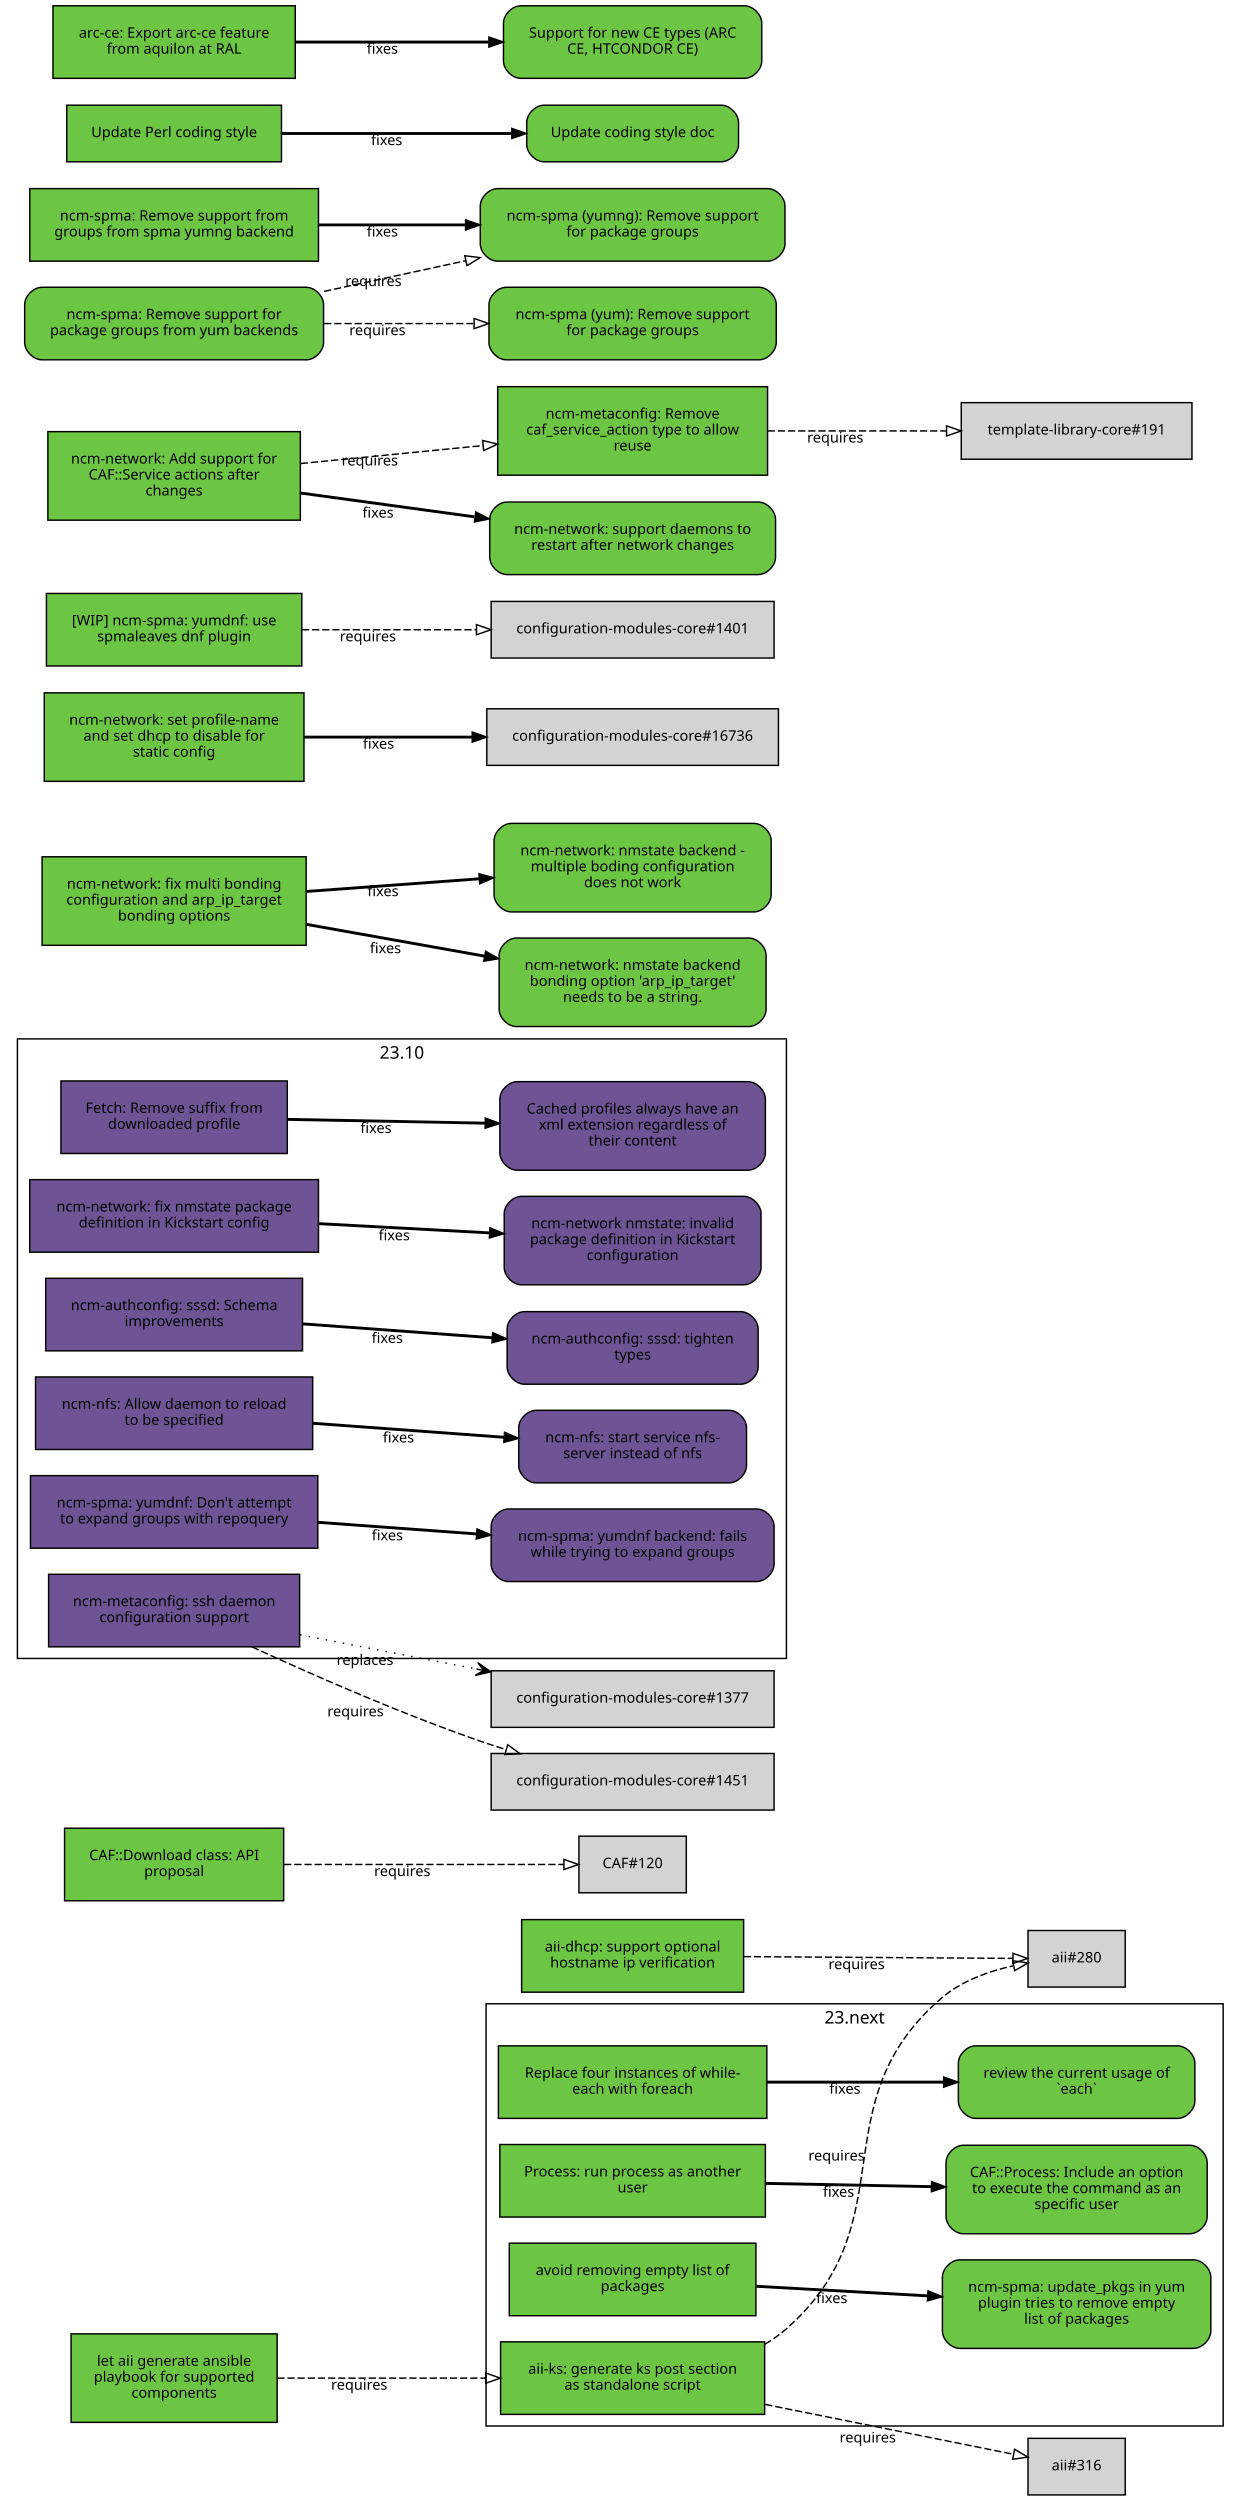
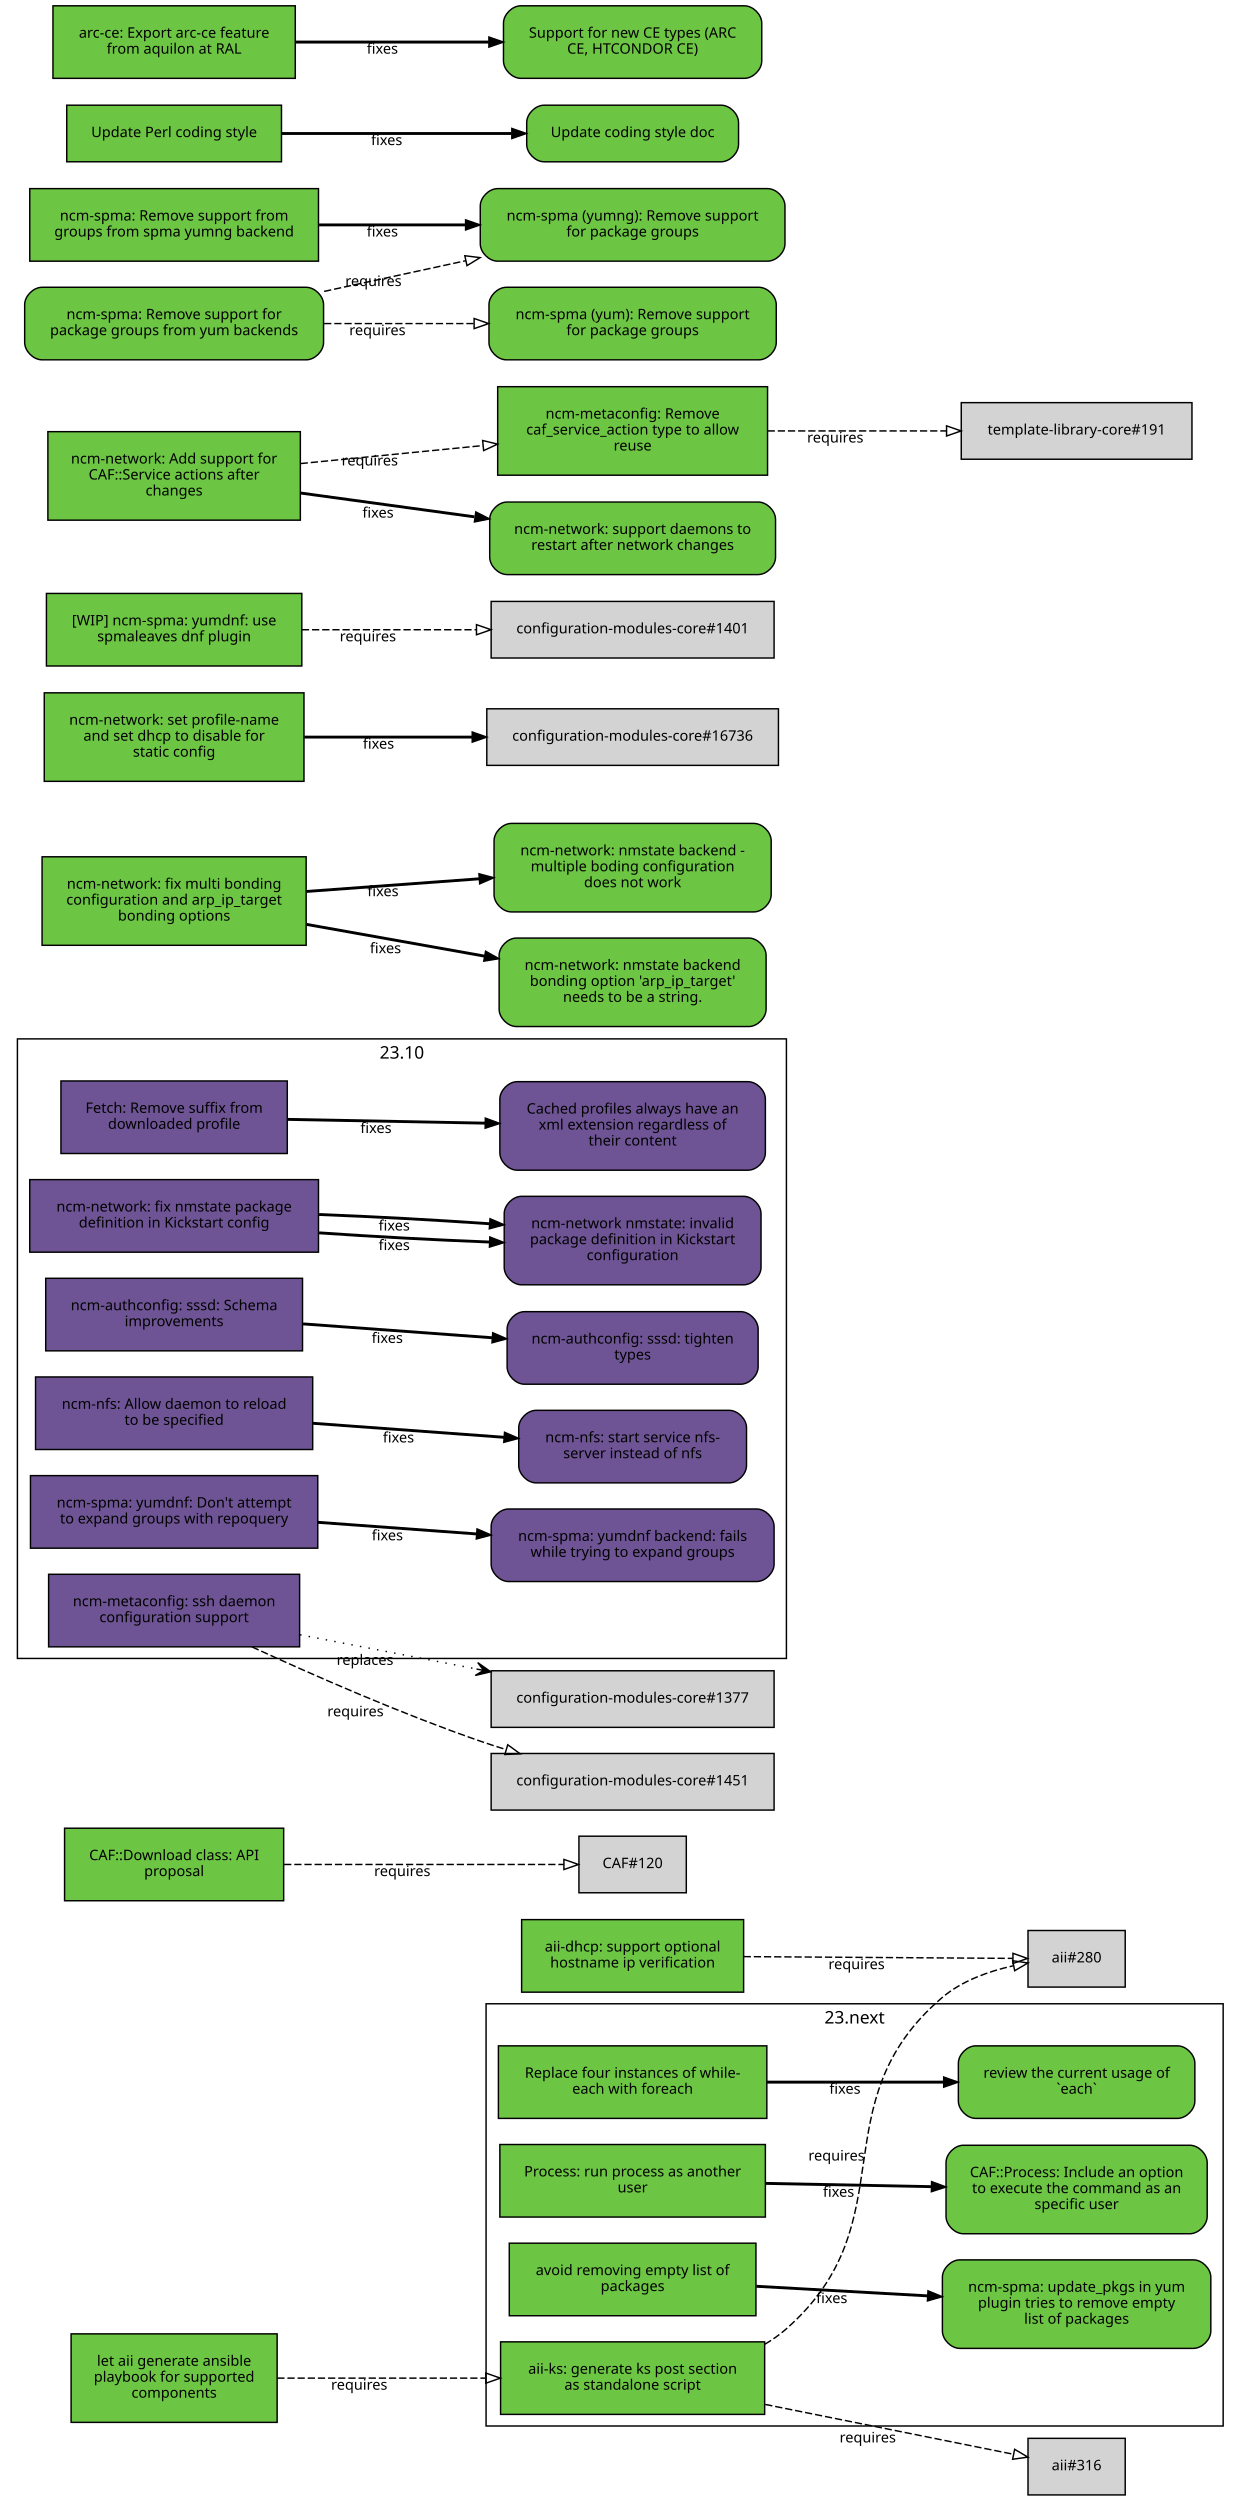
<svg xmlns="http://www.w3.org/2000/svg" xmlns:xlink="http://www.w3.org/1999/xlink" width="855pt" height="1723pt" viewBox="0.00 0.00 855.00 1723.00">
  <g id="graph0" class="graph" transform="scale(1 1) rotate(0) translate(4 1719)">
    <polygon fill="white" stroke="white" points="-4,5 -4,-1719 852,-1719 852,5 -4,5" />
    <g id="clust2" class="cluster">
      <polygon fill="none" stroke="black" points="8,-576 8,-1003 538,-1003 538,-576 8,-576" />
      <text text-anchor="middle" x="273" y="-989.4" font-family="Sans" font-size="12.00">23.10</text>
    </g>
    <g id="clust1" class="cluster">
      <polygon fill="none" stroke="black" points="331,-47 331,-338 839,-338 839,-47 331,-47" />
      <text text-anchor="middle" x="585" y="-324.4" font-family="Sans" font-size="12.00">23.next</text>
    </g>
    <g id="node1" class="node">
      <g id="a_node1">
        <a xlink:href="https://github.com/quattor/aii/pull/328" xlink:title="aii#328 (pull-request)" target="_parent">
          <polygon fill="#6cc644" stroke="black" points="523,-105 341,-105 341,-55 523,-55 523,-105" />
          <text text-anchor="middle" x="432" y="-83" font-family="Sans" font-size="10.00">aii-ks: generate ks post section</text>
          <text text-anchor="middle" x="432" y="-72" font-family="Sans" font-size="10.00">as standalone script</text>
        </a>
      </g>
    </g>
    <g id="node2" class="node">
      <polygon fill="lightgrey" stroke="black" points="771.5,-388.5 704.5,-388.5 704.5,-349.5 771.5,-349.5 771.5,-388.5" />
      <text text-anchor="middle" x="738" y="-366.5" font-family="Sans" font-size="10.00">aii#280</text>
    </g>
    <g id="edge1" class="edge">
      <path fill="none" stroke="black" stroke-dasharray="5,2" d="M523.177,-103.373C528.47,-106.484 533.473,-110.008 538,-114 621.964,-188.027 560.019,-269.143 645,-342 658.709,-353.754 677.321,-360.394 694.218,-364.145" />
      <polygon fill="none" stroke="black" points="693.975,-367.663 704.458,-366.126 695.305,-360.79 693.975,-367.663" />
      <text text-anchor="middle" x="572.527" y="-229.944" font-family="Sans" font-size="10.00">requires</text>
    </g>
    <g id="node3" class="node">
      <polygon fill="lightgrey" stroke="black" points="771.5,-38.5 704.5,-38.5 704.5,0.5 771.5,0.5 771.5,-38.5" />
      <text text-anchor="middle" x="738" y="-16.5" font-family="Sans" font-size="10.00">aii#316</text>
    </g>
    <g id="edge2" class="edge">
      <path fill="none" stroke="black" stroke-dasharray="5,2" d="M523.387,-61.863C580.055,-50.492 650.477,-36.362 694.595,-27.509" />
      <polygon fill="none" stroke="black" points="695.291,-30.939 704.407,-25.54 693.914,-24.076 695.291,-30.939" />
      <text text-anchor="middle" x="594.051" y="-35.671" font-family="Sans" font-size="10.00">requires</text>
    </g>
    <g id="node4" class="node">
      <g id="a_node4">
        <a xlink:href="https://github.com/quattor/aii/pull/331" xlink:title="aii#331 (pull-request)" target="_parent">
          <polygon fill="#6cc644" stroke="black" points="187,-110.5 45,-110.5 45,-49.5 187,-49.5 187,-110.5" />
          <text text-anchor="middle" x="116" y="-88.5" font-family="Sans" font-size="10.00">let aii generate ansible</text>
          <text text-anchor="middle" x="116" y="-77.5" font-family="Sans" font-size="10.00">playbook for supported</text>
          <text text-anchor="middle" x="116" y="-66.5" font-family="Sans" font-size="10.00">components</text>
        </a>
      </g>
    </g>
    <g id="edge3" class="edge">
      <path fill="none" stroke="black" stroke-dasharray="5,2" d="M187.077,-80C229.343,-80 283.883,-80 330.668,-80" />
      <polygon fill="none" stroke="black" points="330.834,-83.5 340.834,-80 330.834,-76.5 330.834,-83.5" />
      <text text-anchor="middle" x="243.574" y="-72" font-family="Sans" font-size="10.00">requires</text>
    </g>
    <g id="node5" class="node">
      <g id="a_node5">
        <a xlink:href="https://github.com/quattor/aii/pull/299" xlink:title="aii#299 (pull-request)" target="_parent">
          <polygon fill="#6cc644" stroke="black" points="508.5,-396 355.5,-396 355.5,-346 508.5,-346 508.5,-396" />
          <text text-anchor="middle" x="432" y="-374" font-family="Sans" font-size="10.00">aii-dhcp: support optional</text>
          <text text-anchor="middle" x="432" y="-363" font-family="Sans" font-size="10.00">hostname ip verification</text>
        </a>
      </g>
    </g>
    <g id="edge4" class="edge">
      <path fill="none" stroke="black" stroke-dasharray="5,2" d="M508.537,-370.503C567.023,-370.118 645.931,-369.599 694.049,-369.283" />
      <polygon fill="none" stroke="black" points="694.146,-372.782 704.123,-369.216 694.1,-365.782 694.146,-372.782" />
      <text text-anchor="middle" x="586.342" y="-361.86" font-family="Sans" font-size="10.00">requires</text>
    </g>
    <g id="node6" class="node">
      <g id="a_node6">
        <a xlink:href="https://github.com/quattor/CAF/pull/277" xlink:title="CAF#277 (pull-request)" target="_parent">
          <polygon fill="#6cc644" stroke="black" points="524.5,-309 339.5,-309 339.5,-259 524.5,-259 524.5,-309" />
          <text text-anchor="middle" x="432" y="-287" font-family="Sans" font-size="10.00">Replace four instances of while-</text>
          <text text-anchor="middle" x="432" y="-276" font-family="Sans" font-size="10.00">each with foreach</text>
        </a>
      </g>
    </g>
    <g id="node7" class="node">
      <g id="a_node7">
        <a xlink:href="https://github.com/quattor/CAF/issues/109" xlink:title="CAF#109 (issue)" target="_parent">
          <path fill="#6cc644" stroke="black" d="M807.5,-309C807.5,-309 668.5,-309 668.5,-309 662.5,-309 656.5,-303 656.5,-297 656.5,-297 656.5,-271 656.5,-271 656.5,-265 662.5,-259 668.5,-259 668.5,-259 807.5,-259 807.5,-259 813.5,-259 819.5,-265 819.5,-271 819.5,-271 819.5,-297 819.5,-297 819.5,-303 813.5,-309 807.5,-309" />
          <text text-anchor="middle" x="738" y="-287" font-family="Sans" font-size="10.00">review the current usage of</text>
          <text text-anchor="middle" x="738" y="-276" font-family="Sans" font-size="10.00">`each`</text>
        </a>
      </g>
    </g>
    <g id="edge5" class="edge">
      <path fill="none" stroke="black" stroke-width="2" d="M524.622,-284C563.139,-284 607.831,-284 646.253,-284" />
      <polygon fill="black" stroke="black" points="646.394,-287.5 656.394,-284 646.394,-280.5 646.394,-287.5" />
      <text text-anchor="middle" x="578.345" y="-276" font-family="Sans" font-size="10.00">fixes</text>
    </g>
    <g id="node8" class="node">
      <g id="a_node8">
        <a xlink:href="https://github.com/quattor/CAF/pull/257" xlink:title="CAF#257 (pull-request)" target="_parent">
          <polygon fill="#6cc644" stroke="black" points="523.5,-241 340.5,-241 340.5,-191 523.5,-191 523.5,-241" />
          <text text-anchor="middle" x="432" y="-219" font-family="Sans" font-size="10.00">Process: run process as another</text>
          <text text-anchor="middle" x="432" y="-208" font-family="Sans" font-size="10.00">user</text>
        </a>
      </g>
    </g>
    <g id="node9" class="node">
      <g id="a_node9">
        <a xlink:href="https://github.com/quattor/CAF/issues/253" xlink:title="CAF#253 (issue)" target="_parent">
          <path fill="#6cc644" stroke="black" d="M816,-240.5C816,-240.5 660,-240.5 660,-240.5 654,-240.5 648,-234.5 648,-228.5 648,-228.5 648,-191.5 648,-191.5 648,-185.5 654,-179.5 660,-179.5 660,-179.5 816,-179.5 816,-179.5 822,-179.5 828,-185.5 828,-191.5 828,-191.5 828,-228.5 828,-228.5 828,-234.5 822,-240.5 816,-240.5" />
          <text text-anchor="middle" x="738" y="-218.5" font-family="Sans" font-size="10.00">CAF::Process: Include an option</text>
          <text text-anchor="middle" x="738" y="-207.5" font-family="Sans" font-size="10.00">to execute the command as an</text>
          <text text-anchor="middle" x="738" y="-196.5" font-family="Sans" font-size="10.00">specific user</text>
        </a>
      </g>
    </g>
    <g id="edge6" class="edge">
      <path fill="none" stroke="black" stroke-width="2" d="M523.798,-214.208C559.701,-213.499 601.072,-212.683 637.762,-211.959" />
      <polygon fill="black" stroke="black" points="638.048,-215.454 647.977,-211.757 637.91,-208.455 638.048,-215.454" />
      <text text-anchor="middle" x="573.947" y="-204.981" font-family="Sans" font-size="10.00">fixes</text>
    </g>
    <g id="node10" class="node">
      <g id="a_node10">
        <a xlink:href="https://github.com/quattor/CAF/pull/110" xlink:title="CAF#110 (pull-request)" target="_parent">
          <polygon fill="#6cc644" stroke="black" points="191.5,-459 40.5,-459 40.5,-409 191.5,-409 191.5,-459" />
          <text text-anchor="middle" x="116" y="-437" font-family="Sans" font-size="10.00">CAF::Download class: API</text>
          <text text-anchor="middle" x="116" y="-426" font-family="Sans" font-size="10.00">proposal</text>
        </a>
      </g>
    </g>
    <g id="node11" class="node">
      <polygon fill="lightgrey" stroke="black" points="469,-453.5 395,-453.5 395,-414.5 469,-414.5 469,-453.5" />
      <text text-anchor="middle" x="432" y="-431.5" font-family="Sans" font-size="10.00">CAF#120</text>
    </g>
    <g id="edge7" class="edge">
      <path fill="none" stroke="black" stroke-dasharray="5,2" d="M191.812,-434C251.718,-434 333.856,-434 384.623,-434" />
      <polygon fill="none" stroke="black" points="384.651,-437.5 394.651,-434 384.651,-430.5 384.651,-437.5" />
      <text text-anchor="middle" x="273.255" y="-426" font-family="Sans" font-size="10.00">requires</text>
    </g>
    <g id="node12" class="node">
      <g id="a_node12">
        <a xlink:href="https://github.com/quattor/CCM/pull/210" xlink:title="CCM#210 (pull-request)" target="_parent">
          <polygon fill="#6e5494" stroke="black" points="194,-974 38,-974 38,-924 194,-924 194,-974" />
          <text text-anchor="middle" x="116" y="-952" font-family="Sans" font-size="10.00">Fetch: Remove suffix from</text>
          <text text-anchor="middle" x="116" y="-941" font-family="Sans" font-size="10.00">downloaded profile</text>
        </a>
      </g>
    </g>
    <g id="node13" class="node">
      <g id="a_node13">
        <a xlink:href="https://github.com/quattor/CCM/issues/204" xlink:title="CCM#204 (issue)" target="_parent">
          <path fill="#6e5494" stroke="black" d="M511.5,-973.5C511.5,-973.5 352.5,-973.5 352.5,-973.5 346.5,-973.5 340.5,-967.5 340.5,-961.5 340.5,-961.5 340.5,-924.5 340.5,-924.5 340.5,-918.5 346.5,-912.5 352.5,-912.5 352.5,-912.5 511.5,-912.5 511.5,-912.5 517.5,-912.5 523.5,-918.5 523.5,-924.5 523.5,-924.5 523.5,-961.5 523.5,-961.5 523.5,-967.5 517.5,-973.5 511.5,-973.5" />
          <text text-anchor="middle" x="432" y="-951.5" font-family="Sans" font-size="10.00">Cached profiles always have an</text>
          <text text-anchor="middle" x="432" y="-940.5" font-family="Sans" font-size="10.00">xml extension regardless of</text>
          <text text-anchor="middle" x="432" y="-929.5" font-family="Sans" font-size="10.00">their content</text>
        </a>
      </g>
    </g>
    <g id="edge8" class="edge">
      <path fill="none" stroke="black" stroke-width="2" d="M194.215,-947.525C235.236,-946.741 286.154,-945.768 330.251,-944.925" />
      <polygon fill="black" stroke="black" points="330.492,-948.421 340.423,-944.731 330.358,-941.423 330.492,-948.421" />
      <text text-anchor="middle" x="255.112" y="-938.132" font-family="Sans" font-size="10.00">fixes</text>
    </g>
    <g id="node14" class="node">
      <g id="a_node14">
        <a xlink:href="https://github.com/quattor/configuration-modules-core/pull/1630" xlink:title="configuration-modules-core#1630 (pull-request)" target="_parent">
          <polygon fill="#6e5494" stroke="black" points="215.5,-906 16.5,-906 16.5,-856 215.5,-856 215.5,-906" />
          <text text-anchor="middle" x="116" y="-884" font-family="Sans" font-size="10.00">ncm-network: fix nmstate package</text>
          <text text-anchor="middle" x="116" y="-873" font-family="Sans" font-size="10.00">definition in Kickstart config</text>
        </a>
      </g>
    </g>
    <g id="node15" class="node">
      <g id="a_node15">
        <a xlink:href="https://github.com/quattor/configuration-modules-core/issues/1629" xlink:title="configuration-modules-core#1629 (issue)" target="_parent">
          <path fill="#6e5494" stroke="black" d="M508.5,-894.5C508.5,-894.5 355.5,-894.5 355.5,-894.5 349.5,-894.5 343.5,-888.5 343.5,-882.5 343.5,-882.5 343.5,-845.5 343.5,-845.5 343.5,-839.5 349.5,-833.5 355.5,-833.5 355.5,-833.5 508.5,-833.5 508.5,-833.5 514.5,-833.5 520.5,-839.5 520.5,-845.5 520.5,-845.5 520.5,-882.5 520.5,-882.5 520.5,-888.5 514.5,-894.5 508.5,-894.5" />
          <text text-anchor="middle" x="432" y="-872.5" font-family="Sans" font-size="10.00">ncm-network nmstate: invalid</text>
          <text text-anchor="middle" x="432" y="-861.5" font-family="Sans" font-size="10.00">package definition in Kickstart</text>
          <text text-anchor="middle" x="432" y="-850.5" font-family="Sans" font-size="10.00">configuration</text>
        </a>
      </g>
    </g>
    <g id="edge9" class="edge">
-       <path fill="none" stroke="black" stroke-width="2" d="M215.921,-875.644C253.303,-873.621 295.798,-871.32 333.087,-869.301" />
-       <polygon fill="black" stroke="black" points="333.662,-872.775 343.458,-868.74 333.283,-865.785 333.662,-872.775" />
-       <text text-anchor="middle" x="267.683" y="-864.192" font-family="Sans" font-size="10.00">fixes</text>
+       <path fill="none" stroke="black" stroke-width="2" d="M215.921,-869.323C253.303,-866.723 295.798,-864.427 333.087,-862.995" />
+       <polygon fill="black" stroke="black" points="333.593,-866.479 343.458,-862.615 333.336,-859.484 333.593,-866.479" />
+       <text text-anchor="middle" x="267.683" y="-857.446" font-family="Sans" font-size="10.00">fixes</text>
+     </g>
+     <g id="edge10" class="edge">
+       <path fill="none" stroke="black" stroke-width="2" d="M215.921,-881.966C253.303,-880.519 295.798,-878.213 333.087,-875.607" />
+       <polygon fill="black" stroke="black" points="333.734,-879.07 343.458,-874.864 333.234,-872.087 333.734,-879.07" />
+       <text text-anchor="middle" x="267.683" y="-870.938" font-family="Sans" font-size="10.00">fixes</text>
    </g>
    <g id="node16" class="node">
      <g id="a_node16">
        <a xlink:href="https://github.com/quattor/configuration-modules-core/pull/1622" xlink:title="configuration-modules-core#1622 (pull-request)" target="_parent">
          <polygon fill="#6e5494" stroke="black" points="204.5,-838 27.5,-838 27.5,-788 204.5,-788 204.5,-838" />
          <text text-anchor="middle" x="116" y="-816" font-family="Sans" font-size="10.00">ncm-authconfig: sssd: Schema</text>
          <text text-anchor="middle" x="116" y="-805" font-family="Sans" font-size="10.00">improvements</text>
        </a>
      </g>
    </g>
    <g id="node17" class="node">
      <g id="a_node17">
        <a xlink:href="https://github.com/quattor/configuration-modules-core/issues/1471" xlink:title="configuration-modules-core#1471 (issue)" target="_parent">
          <path fill="#6e5494" stroke="black" d="M506.5,-815C506.5,-815 357.5,-815 357.5,-815 351.5,-815 345.5,-809 345.5,-803 345.5,-803 345.5,-777 345.5,-777 345.5,-771 351.5,-765 357.5,-765 357.5,-765 506.5,-765 506.5,-765 512.5,-765 518.5,-771 518.5,-777 518.5,-777 518.5,-803 518.5,-803 518.5,-809 512.5,-815 506.5,-815" />
          <text text-anchor="middle" x="432" y="-793" font-family="Sans" font-size="10.00">ncm-authconfig: sssd: tighten</text>
          <text text-anchor="middle" x="432" y="-782" font-family="Sans" font-size="10.00">types</text>
        </a>
      </g>
    </g>
-     <g id="edge10" class="edge">
+     <g id="edge11" class="edge">
      <path fill="none" stroke="black" stroke-width="2" d="M204.884,-806.563C245.446,-803.592 293.697,-800.057 335.189,-797.018" />
      <polygon fill="black" stroke="black" points="335.589,-800.498 345.307,-796.277 335.078,-793.517 335.589,-800.498" />
      <text text-anchor="middle" x="262.92" y="-793.433" font-family="Sans" font-size="10.00">fixes</text>
    </g>
    <g id="node18" class="node">
      <g id="a_node18">
        <a xlink:href="https://github.com/quattor/configuration-modules-core/pull/1621" xlink:title="configuration-modules-core#1621 (pull-request)" target="_parent">
          <polygon fill="#6e5494" stroke="black" points="211.5,-770 20.5,-770 20.5,-720 211.5,-720 211.5,-770" />
          <text text-anchor="middle" x="116" y="-748" font-family="Sans" font-size="10.00">ncm-nfs: Allow daemon to reload</text>
          <text text-anchor="middle" x="116" y="-737" font-family="Sans" font-size="10.00">to be specified</text>
        </a>
      </g>
    </g>
    <g id="node19" class="node">
      <g id="a_node19">
        <a xlink:href="https://github.com/quattor/configuration-modules-core/issues/1618" xlink:title="configuration-modules-core#1618 (issue)" target="_parent">
          <path fill="#6e5494" stroke="black" d="M498.5,-747C498.5,-747 365.5,-747 365.5,-747 359.5,-747 353.5,-741 353.5,-735 353.5,-735 353.5,-709 353.5,-709 353.5,-703 359.5,-697 365.5,-697 365.5,-697 498.5,-697 498.5,-697 504.5,-697 510.5,-703 510.5,-709 510.5,-709 510.5,-735 510.5,-735 510.5,-741 504.5,-747 498.5,-747" />
          <text text-anchor="middle" x="432" y="-725" font-family="Sans" font-size="10.00">ncm-nfs: start service nfs-</text>
          <text text-anchor="middle" x="432" y="-714" font-family="Sans" font-size="10.00">server instead of nfs</text>
        </a>
      </g>
    </g>
-     <g id="edge11" class="edge">
+     <g id="edge12" class="edge">
      <path fill="none" stroke="black" stroke-width="2" d="M211.636,-738.068C253.508,-735.001 302.447,-731.416 343.464,-728.412" />
      <polygon fill="black" stroke="black" points="343.722,-731.902 353.439,-727.681 343.21,-724.921 343.722,-731.902" />
      <text text-anchor="middle" x="270.635" y="-724.868" font-family="Sans" font-size="10.00">fixes</text>
    </g>
    <g id="node20" class="node">
      <g id="a_node20">
        <a xlink:href="https://github.com/quattor/configuration-modules-core/pull/1620" xlink:title="configuration-modules-core#1620 (pull-request)" target="_parent">
          <polygon fill="#6e5494" stroke="black" points="215,-702 17,-702 17,-652 215,-652 215,-702" />
          <text text-anchor="middle" x="116" y="-680" font-family="Sans" font-size="10.00">ncm-spma: yumdnf: Don't attempt</text>
          <text text-anchor="middle" x="116" y="-669" font-family="Sans" font-size="10.00">to expand groups with repoquery</text>
        </a>
      </g>
    </g>
    <g id="node21" class="node">
      <g id="a_node21">
        <a xlink:href="https://github.com/quattor/configuration-modules-core/issues/1524" xlink:title="configuration-modules-core#1524 (issue)" target="_parent">
          <path fill="#6e5494" stroke="black" d="M517.5,-679C517.5,-679 346.5,-679 346.5,-679 340.5,-679 334.5,-673 334.5,-667 334.5,-667 334.5,-641 334.5,-641 334.5,-635 340.5,-629 346.5,-629 346.5,-629 517.5,-629 517.5,-629 523.5,-629 529.5,-635 529.5,-641 529.5,-641 529.5,-667 529.5,-667 529.5,-673 523.5,-679 517.5,-679" />
          <text text-anchor="middle" x="432" y="-657" font-family="Sans" font-size="10.00">ncm-spma: yumdnf backend: fails</text>
          <text text-anchor="middle" x="432" y="-646" font-family="Sans" font-size="10.00">while trying to expand groups</text>
        </a>
      </g>
    </g>
-     <g id="edge12" class="edge">
+     <g id="edge13" class="edge">
      <path fill="none" stroke="black" stroke-width="2" d="M215.06,-669.817C249.699,-667.28 288.815,-664.415 324.146,-661.827" />
      <polygon fill="black" stroke="black" points="324.773,-665.29 334.491,-661.069 324.262,-658.309 324.773,-665.29" />
      <text text-anchor="middle" x="262.99" y="-657.428" font-family="Sans" font-size="10.00">fixes</text>
    </g>
    <g id="node22" class="node">
      <g id="a_node22">
        <a xlink:href="https://github.com/quattor/configuration-modules-core/pull/1554" xlink:title="configuration-modules-core#1554 (pull-request)" target="_parent">
          <polygon fill="#6cc644" stroke="black" points="517,-173 347,-173 347,-123 517,-123 517,-173" />
          <text text-anchor="middle" x="432" y="-151" font-family="Sans" font-size="10.00">avoid removing empty list of</text>
          <text text-anchor="middle" x="432" y="-140" font-family="Sans" font-size="10.00">packages</text>
        </a>
      </g>
    </g>
    <g id="node23" class="node">
      <g id="a_node23">
        <a xlink:href="https://github.com/quattor/configuration-modules-core/issues/1553" xlink:title="configuration-modules-core#1553 (issue)" target="_parent">
          <path fill="#6cc644" stroke="black" d="M818.5,-161.5C818.5,-161.5 657.5,-161.5 657.5,-161.5 651.5,-161.5 645.5,-155.5 645.5,-149.5 645.5,-149.5 645.5,-112.5 645.5,-112.5 645.5,-106.5 651.5,-100.5 657.5,-100.5 657.5,-100.5 818.5,-100.5 818.5,-100.5 824.5,-100.5 830.5,-106.5 830.5,-112.5 830.5,-112.5 830.5,-149.5 830.5,-149.5 830.5,-155.5 824.5,-161.5 818.5,-161.5" />
          <text text-anchor="middle" x="738" y="-139.5" font-family="Sans" font-size="10.00">ncm-spma: update_pkgs in yum</text>
          <text text-anchor="middle" x="738" y="-128.5" font-family="Sans" font-size="10.00">plugin tries to remove empty</text>
          <text text-anchor="middle" x="738" y="-117.5" font-family="Sans" font-size="10.00">list of packages</text>
        </a>
      </g>
    </g>
-     <g id="edge13" class="edge">
+     <g id="edge14" class="edge">
      <path fill="none" stroke="black" stroke-width="2" d="M517.277,-143.287C553.812,-141.244 596.909,-138.834 635.213,-136.692" />
      <polygon fill="black" stroke="black" points="635.57,-140.178 645.359,-136.125 635.179,-133.189 635.57,-140.178" />
      <text text-anchor="middle" x="569.248" y="-131.71" font-family="Sans" font-size="10.00">fixes</text>
    </g>
    <g id="node24" class="node">
      <g id="a_node24">
        <a xlink:href="https://github.com/quattor/configuration-modules-core/pull/1452" xlink:title="configuration-modules-core#1452 (pull-request)" target="_parent">
          <polygon fill="#6e5494" stroke="black" points="202.5,-634 29.5,-634 29.5,-584 202.5,-584 202.5,-634" />
          <text text-anchor="middle" x="116" y="-612" font-family="Sans" font-size="10.00">ncm-metaconfig: ssh daemon</text>
          <text text-anchor="middle" x="116" y="-601" font-family="Sans" font-size="10.00">configuration support</text>
        </a>
      </g>
    </g>
    <g id="node25" class="node">
      <polygon fill="lightgrey" stroke="black" points="529.5,-567.5 334.5,-567.5 334.5,-528.5 529.5,-528.5 529.5,-567.5" />
      <text text-anchor="middle" x="432" y="-545.5" font-family="Sans" font-size="10.00">configuration-modules-core#1377</text>
    </g>
-     <g id="edge14" class="edge">
+     <g id="edge15" class="edge">
      <path fill="none" stroke="black" stroke-dasharray="1,5" d="M202.802,-592.331C240.298,-585.047 284.669,-576.427 324.269,-568.734" />
      <polygon fill="black" stroke="black" points="334.228,-566.8 325.269,-573.124 329.319,-567.753 324.411,-568.707 324.411,-568.707 324.411,-568.707 329.319,-567.753 323.553,-564.289 334.228,-566.8 334.228,-566.8" />
      <text text-anchor="middle" x="247.583" y="-571.552" font-family="Sans" font-size="10.00">replaces</text>
    </g>
    <g id="node26" class="node">
      <polygon fill="lightgrey" stroke="black" points="529.5,-510.5 334.5,-510.5 334.5,-471.5 529.5,-471.5 529.5,-510.5" />
      <text text-anchor="middle" x="432" y="-488.5" font-family="Sans" font-size="10.00">configuration-modules-core#1451</text>
    </g>
-     <g id="edge15" class="edge">
+     <g id="edge16" class="edge">
      <path fill="none" stroke="black" stroke-dasharray="5,2" d="M169.693,-583.943C211.678,-564.586 272.288,-537.982 327,-519 332.797,-516.989 338.816,-515.033 344.905,-513.152" />
      <polygon fill="none" stroke="black" points="345.944,-516.495 354.51,-510.26 343.926,-509.792 345.944,-516.495" />
      <text text-anchor="middle" x="240.995" y="-536.113" font-family="Sans" font-size="10.00">requires</text>
    </g>
    <g id="node27" class="node">
      <g id="a_node27">
        <a xlink:href="https://github.com/quattor/configuration-modules-core/pull/1640" xlink:title="configuration-modules-core#1640 (pull-request)" target="_parent">
          <polygon fill="#6cc644" stroke="black" points="207,-1128.5 25,-1128.5 25,-1067.5 207,-1067.5 207,-1128.5" />
          <text text-anchor="middle" x="116" y="-1106.5" font-family="Sans" font-size="10.00">ncm-network: fix multi bonding</text>
          <text text-anchor="middle" x="116" y="-1095.5" font-family="Sans" font-size="10.00">configuration and arp_ip_target</text>
          <text text-anchor="middle" x="116" y="-1084.5" font-family="Sans" font-size="10.00">bonding options</text>
        </a>
      </g>
    </g>
    <g id="node28" class="node">
      <g id="a_node28">
        <a xlink:href="https://github.com/quattor/configuration-modules-core/issues/1638" xlink:title="configuration-modules-core#1638 (issue)" target="_parent">
          <path fill="#6cc644" stroke="black" d="M515.5,-1151.5C515.5,-1151.5 348.5,-1151.5 348.5,-1151.5 342.5,-1151.5 336.5,-1145.5 336.5,-1139.5 336.5,-1139.5 336.5,-1102.5 336.5,-1102.5 336.5,-1096.5 342.5,-1090.5 348.5,-1090.5 348.5,-1090.5 515.5,-1090.5 515.5,-1090.5 521.5,-1090.5 527.5,-1096.5 527.5,-1102.5 527.5,-1102.5 527.5,-1139.5 527.5,-1139.5 527.5,-1145.5 521.5,-1151.5 515.5,-1151.5" />
          <text text-anchor="middle" x="432" y="-1129.5" font-family="Sans" font-size="10.00">ncm-network: nmstate backend -</text>
          <text text-anchor="middle" x="432" y="-1118.5" font-family="Sans" font-size="10.00">multiple boding configuration</text>
          <text text-anchor="middle" x="432" y="-1107.5" font-family="Sans" font-size="10.00">does not work</text>
        </a>
      </g>
    </g>
-     <g id="edge16" class="edge">
+     <g id="edge17" class="edge">
      <path fill="none" stroke="black" stroke-width="2" d="M207.401,-1104.62C244.488,-1107.34 287.663,-1110.5 326.128,-1113.32" />
      <polygon fill="black" stroke="black" points="326.091,-1116.82 336.32,-1114.06 326.602,-1109.84 326.091,-1116.82" />
      <text text-anchor="middle" x="259.943" y="-1101.35" font-family="Sans" font-size="10.00">fixes</text>
    </g>
    <g id="node29" class="node">
      <g id="a_node29">
        <a xlink:href="https://github.com/quattor/configuration-modules-core/issues/1639" xlink:title="configuration-modules-core#1639 (issue)" target="_parent">
          <path fill="#6cc644" stroke="black" d="M512,-1072.5C512,-1072.5 352,-1072.5 352,-1072.5 346,-1072.5 340,-1066.5 340,-1060.5 340,-1060.5 340,-1023.5 340,-1023.5 340,-1017.5 346,-1011.5 352,-1011.5 352,-1011.5 512,-1011.5 512,-1011.5 518,-1011.5 524,-1017.5 524,-1023.5 524,-1023.5 524,-1060.5 524,-1060.5 524,-1066.5 518,-1072.5 512,-1072.5" />
          <text text-anchor="middle" x="432" y="-1050.5" font-family="Sans" font-size="10.00">ncm-network: nmstate backend</text>
          <text text-anchor="middle" x="432" y="-1039.5" font-family="Sans" font-size="10.00">bonding option 'arp_ip_target'</text>
          <text text-anchor="middle" x="432" y="-1028.5" font-family="Sans" font-size="10.00">needs to be a string.</text>
        </a>
      </g>
    </g>
-     <g id="edge17" class="edge">
+     <g id="edge18" class="edge">
      <path fill="none" stroke="black" stroke-width="2" d="M207.401,-1081.88C245.732,-1075.04 290.565,-1067.05 329.981,-1060.02" />
      <polygon fill="black" stroke="black" points="330.648,-1063.45 339.878,-1058.25 329.419,-1056.56 330.648,-1063.45" />
      <text text-anchor="middle" x="261.681" y="-1062.06" font-family="Sans" font-size="10.00">fixes</text>
    </g>
    <g id="node30" class="node">
      <g id="a_node30">
        <a xlink:href="https://github.com/quattor/configuration-modules-core/pull/1637" xlink:title="configuration-modules-core#1637 (pull-request)" target="_parent">
          <polygon fill="#6cc644" stroke="black" points="205.5,-1241.5 26.5,-1241.5 26.5,-1180.5 205.5,-1180.5 205.5,-1241.5" />
          <text text-anchor="middle" x="116" y="-1219.5" font-family="Sans" font-size="10.00">ncm-network: set profile-name</text>
          <text text-anchor="middle" x="116" y="-1208.5" font-family="Sans" font-size="10.00">and set dhcp to disable for</text>
          <text text-anchor="middle" x="116" y="-1197.5" font-family="Sans" font-size="10.00">static config</text>
        </a>
      </g>
    </g>
    <g id="node31" class="node">
      <polygon fill="lightgrey" stroke="black" points="532.5,-1230.5 331.5,-1230.5 331.5,-1191.5 532.5,-1191.5 532.5,-1230.5" />
      <text text-anchor="middle" x="432" y="-1208.5" font-family="Sans" font-size="10.00">configuration-modules-core#16736</text>
    </g>
-     <g id="edge18" class="edge">
+     <g id="edge19" class="edge">
      <path fill="none" stroke="black" stroke-width="2" d="M205.721,-1211C241.68,-1211 283.574,-1211 321.413,-1211" />
      <polygon fill="black" stroke="black" points="321.453,-1214.5 331.453,-1211 321.453,-1207.5 321.453,-1214.5" />
      <text text-anchor="middle" x="256.87" y="-1203" font-family="Sans" font-size="10.00">fixes</text>
    </g>
    <g id="node32" class="node">
      <g id="a_node32">
        <a xlink:href="https://github.com/quattor/configuration-modules-core/pull/1507" xlink:title="configuration-modules-core#1507 (pull-request)" target="_parent">
          <polygon fill="#6cc644" stroke="black" points="204,-1310 28,-1310 28,-1260 204,-1260 204,-1310" />
          <text text-anchor="middle" x="116" y="-1288" font-family="Sans" font-size="10.00">[WIP] ncm-spma: yumdnf: use</text>
          <text text-anchor="middle" x="116" y="-1277" font-family="Sans" font-size="10.00">spmaleaves dnf plugin</text>
        </a>
      </g>
    </g>
    <g id="node33" class="node">
      <polygon fill="lightgrey" stroke="black" points="529.5,-1304.5 334.5,-1304.5 334.5,-1265.5 529.5,-1265.5 529.5,-1304.5" />
      <text text-anchor="middle" x="432" y="-1282.5" font-family="Sans" font-size="10.00">configuration-modules-core#1401</text>
    </g>
-     <g id="edge19" class="edge">
+     <g id="edge20" class="edge">
      <path fill="none" stroke="black" stroke-dasharray="5,2" d="M204.05,-1285C241.203,-1285 284.927,-1285 324.027,-1285" />
      <polygon fill="none" stroke="black" points="324.391,-1288.5 334.391,-1285 324.391,-1281.5 324.391,-1288.5" />
      <text text-anchor="middle" x="249.549" y="-1277" font-family="Sans" font-size="10.00">requires</text>
    </g>
    <g id="node34" class="node">
      <g id="a_node34">
        <a xlink:href="https://github.com/quattor/configuration-modules-core/pull/1336" xlink:title="configuration-modules-core#1336 (pull-request)" target="_parent">
          <polygon fill="#6cc644" stroke="black" points="203,-1421.5 29,-1421.5 29,-1360.5 203,-1360.5 203,-1421.5" />
          <text text-anchor="middle" x="116" y="-1399.5" font-family="Sans" font-size="10.00">ncm-network: Add support for</text>
          <text text-anchor="middle" x="116" y="-1388.5" font-family="Sans" font-size="10.00">CAF::Service actions after</text>
          <text text-anchor="middle" x="116" y="-1377.5" font-family="Sans" font-size="10.00">changes</text>
        </a>
      </g>
    </g>
    <g id="node35" class="node">
      <g id="a_node35">
        <a xlink:href="https://github.com/quattor/configuration-modules-core/pull/1335" xlink:title="configuration-modules-core#1335 (pull-request)" target="_parent">
          <polygon fill="#6cc644" stroke="black" points="525,-1452.5 339,-1452.5 339,-1391.5 525,-1391.5 525,-1452.5" />
          <text text-anchor="middle" x="432" y="-1430.5" font-family="Sans" font-size="10.00">ncm-metaconfig: Remove</text>
          <text text-anchor="middle" x="432" y="-1419.5" font-family="Sans" font-size="10.00">caf_service_action type to allow</text>
          <text text-anchor="middle" x="432" y="-1408.5" font-family="Sans" font-size="10.00">reuse</text>
        </a>
      </g>
    </g>
-     <g id="edge20" class="edge">
+     <g id="edge21" class="edge">
      <path fill="none" stroke="black" stroke-dasharray="5,2" d="M203.217,-1399.51C242.047,-1403.35 288.184,-1407.9 328.746,-1411.9" />
      <polygon fill="none" stroke="black" points="328.636,-1415.41 338.931,-1412.91 329.323,-1408.44 328.636,-1415.41" />
      <text text-anchor="middle" x="250.868" y="-1398.19" font-family="Sans" font-size="10.00">requires</text>
    </g>
    <g id="node36" class="node">
      <g id="a_node36">
        <a xlink:href="https://github.com/quattor/configuration-modules-core/issues/1071" xlink:title="configuration-modules-core#1071 (issue)" target="_parent">
          <path fill="#6cc644" stroke="black" d="M518.5,-1373C518.5,-1373 345.5,-1373 345.5,-1373 339.5,-1373 333.5,-1367 333.5,-1361 333.5,-1361 333.5,-1335 333.5,-1335 333.5,-1329 339.5,-1323 345.5,-1323 345.5,-1323 518.5,-1323 518.5,-1323 524.5,-1323 530.5,-1329 530.5,-1335 530.5,-1335 530.5,-1361 530.5,-1361 530.5,-1367 524.5,-1373 518.5,-1373" />
          <text text-anchor="middle" x="432" y="-1351" font-family="Sans" font-size="10.00">ncm-network: support daemons to</text>
          <text text-anchor="middle" x="432" y="-1340" font-family="Sans" font-size="10.00">restart after network changes</text>
        </a>
      </g>
    </g>
-     <g id="edge21" class="edge">
+     <g id="edge22" class="edge">
      <path fill="none" stroke="black" stroke-width="2" d="M203.217,-1379.19C240.216,-1374.13 283.848,-1368.15 322.972,-1362.79" />
      <polygon fill="black" stroke="black" points="323.912,-1366.2 333.344,-1361.37 322.962,-1359.26 323.912,-1366.2" />
      <text text-anchor="middle" x="256.527" y="-1362.25" font-family="Sans" font-size="10.00">fixes</text>
    </g>
    <g id="node37" class="node">
      <polygon fill="lightgrey" stroke="black" points="817.5,-1441.5 658.5,-1441.5 658.5,-1402.5 817.5,-1402.5 817.5,-1441.5" />
      <text text-anchor="middle" x="738" y="-1419.5" font-family="Sans" font-size="10.00">template-library-core#191</text>
    </g>
-     <g id="edge22" class="edge">
+     <g id="edge23" class="edge">
      <path fill="none" stroke="black" stroke-dasharray="5,2" d="M525.035,-1422C564.097,-1422 609.452,-1422 648.16,-1422" />
      <polygon fill="none" stroke="black" points="648.369,-1425.5 658.369,-1422 648.369,-1418.5 648.369,-1425.5" />
      <text text-anchor="middle" x="571.665" y="-1414" font-family="Sans" font-size="10.00">requires</text>
    </g>
    <g id="node38" class="node">
      <g id="a_node38">
        <a xlink:href="https://github.com/quattor/configuration-modules-core/pull/1148" xlink:title="configuration-modules-core#1148 (pull-request)" target="_parent">
          <polygon fill="#6cc644" stroke="black" points="215.5,-1589 16.5,-1589 16.5,-1539 215.5,-1539 215.5,-1589" />
          <text text-anchor="middle" x="116" y="-1567" font-family="Sans" font-size="10.00">ncm-spma: Remove support from</text>
          <text text-anchor="middle" x="116" y="-1556" font-family="Sans" font-size="10.00">groups from spma yumng backend</text>
        </a>
      </g>
    </g>
    <g id="node39" class="node">
      <g id="a_node39">
        <a xlink:href="https://github.com/quattor/configuration-modules-core/issues/952" xlink:title="configuration-modules-core#952 (issue)" target="_parent">
          <path fill="#6cc644" stroke="black" d="M525,-1589C525,-1589 339,-1589 339,-1589 333,-1589 327,-1583 327,-1577 327,-1577 327,-1551 327,-1551 327,-1545 333,-1539 339,-1539 339,-1539 525,-1539 525,-1539 531,-1539 537,-1545 537,-1551 537,-1551 537,-1577 537,-1577 537,-1583 531,-1589 525,-1589" />
          <text text-anchor="middle" x="432" y="-1567" font-family="Sans" font-size="10.00">ncm-spma (yumng): Remove support</text>
          <text text-anchor="middle" x="432" y="-1556" font-family="Sans" font-size="10.00">for package groups</text>
        </a>
      </g>
    </g>
-     <g id="edge23" class="edge">
+     <g id="edge24" class="edge">
      <path fill="none" stroke="black" stroke-width="2" d="M215.921,-1564C247.933,-1564 283.695,-1564 316.726,-1564" />
      <polygon fill="black" stroke="black" points="316.883,-1567.5 326.883,-1564 316.882,-1560.5 316.883,-1567.5" />
      <text text-anchor="middle" x="259.546" y="-1556" font-family="Sans" font-size="10.00">fixes</text>
    </g>
    <g id="node40" class="node">
      <g id="a_node40">
        <a xlink:href="https://github.com/quattor/configuration-modules-core/issues/950" xlink:title="configuration-modules-core#950 (issue)" target="_parent">
          <path fill="#6cc644" stroke="black" d="M207,-1521C207,-1521 25,-1521 25,-1521 19,-1521 13,-1515 13,-1509 13,-1509 13,-1483 13,-1483 13,-1477 19,-1471 25,-1471 25,-1471 207,-1471 207,-1471 213,-1471 219,-1477 219,-1483 219,-1483 219,-1509 219,-1509 219,-1515 213,-1521 207,-1521" />
          <text text-anchor="middle" x="116" y="-1499" font-family="Sans" font-size="10.00">ncm-spma: Remove support for</text>
          <text text-anchor="middle" x="116" y="-1488" font-family="Sans" font-size="10.00">package groups from yum backends</text>
        </a>
      </g>
    </g>
    <g id="node41" class="node">
      <g id="a_node41">
        <a xlink:href="https://github.com/quattor/configuration-modules-core/issues/951" xlink:title="configuration-modules-core#951 (issue)" target="_parent">
          <path fill="#6cc644" stroke="black" d="M519,-1521C519,-1521 345,-1521 345,-1521 339,-1521 333,-1515 333,-1509 333,-1509 333,-1483 333,-1483 333,-1477 339,-1471 345,-1471 345,-1471 519,-1471 519,-1471 525,-1471 531,-1477 531,-1483 531,-1483 531,-1509 531,-1509 531,-1515 525,-1521 519,-1521" />
          <text text-anchor="middle" x="432" y="-1499" font-family="Sans" font-size="10.00">ncm-spma (yum): Remove support</text>
          <text text-anchor="middle" x="432" y="-1488" font-family="Sans" font-size="10.00">for package groups</text>
        </a>
      </g>
    </g>
-     <g id="edge24" class="edge">
+     <g id="edge25" class="edge">
      <path fill="none" stroke="black" stroke-dasharray="5,2" d="M219.381,-1496C252.386,-1496 289.071,-1496 322.502,-1496" />
      <polygon fill="none" stroke="black" points="322.765,-1499.5 332.765,-1496 322.765,-1492.5 322.765,-1499.5" />
      <text text-anchor="middle" x="256.107" y="-1488" font-family="Sans" font-size="10.00">requires</text>
    </g>
-     <g id="edge25" class="edge">
+     <g id="edge26" class="edge">
      <path fill="none" stroke="black" stroke-dasharray="5,2" d="M219.381,-1518.17C250.602,-1524.93 285.116,-1532.41 317.053,-1539.32" />
      <polygon fill="none" stroke="black" points="316.361,-1542.75 326.876,-1541.45 317.843,-1535.91 316.361,-1542.75" />
      <text text-anchor="middle" x="253.372" y="-1521.86" font-family="Sans" font-size="10.00">requires</text>
    </g>
    <g id="node42" class="node">
      <g id="a_node42">
        <a xlink:href="https://github.com/quattor/quattor.github.com/pull/278" xlink:title="quattor.github.com#278 (pull-request)" target="_parent">
          <polygon fill="#6cc644" stroke="black" points="190,-1646.5 42,-1646.5 42,-1607.5 190,-1607.5 190,-1646.5" />
          <text text-anchor="middle" x="116" y="-1624.5" font-family="Sans" font-size="10.00">Update Perl coding style</text>
        </a>
      </g>
    </g>
    <g id="node43" class="node">
      <g id="a_node43">
        <a xlink:href="https://github.com/quattor/quattor.github.com/issues/215" xlink:title="quattor.github.com#215 (issue)" target="_parent">
          <path fill="#6cc644" stroke="black" d="M493,-1646.5C493,-1646.5 371,-1646.5 371,-1646.5 365,-1646.5 359,-1640.5 359,-1634.5 359,-1634.5 359,-1619.5 359,-1619.5 359,-1613.5 365,-1607.5 371,-1607.5 371,-1607.5 493,-1607.5 493,-1607.5 499,-1607.5 505,-1613.5 505,-1619.5 505,-1619.5 505,-1634.5 505,-1634.5 505,-1640.5 499,-1646.5 493,-1646.5" />
          <text text-anchor="middle" x="432" y="-1624.5" font-family="Sans" font-size="10.00">Update coding style doc</text>
        </a>
      </g>
    </g>
-     <g id="edge26" class="edge">
+     <g id="edge27" class="edge">
      <path fill="none" stroke="black" stroke-width="2" d="M190.223,-1627C237.595,-1627 299.358,-1627 348.469,-1627" />
      <polygon fill="black" stroke="black" points="348.747,-1630.5 358.747,-1627 348.746,-1623.5 348.747,-1630.5" />
      <text text-anchor="middle" x="262.497" y="-1619" font-family="Sans" font-size="10.00">fixes</text>
    </g>
    <g id="node44" class="node">
      <g id="a_node44">
        <a xlink:href="https://github.com/quattor/template-library-grid/pull/232" xlink:title="template-library-grid#232 (pull-request)" target="_parent">
          <polygon fill="#6cc644" stroke="black" points="199.5,-1715 32.5,-1715 32.5,-1665 199.5,-1665 199.5,-1715" />
          <text text-anchor="middle" x="116" y="-1693" font-family="Sans" font-size="10.00">arc-ce: Export arc-ce feature</text>
          <text text-anchor="middle" x="116" y="-1682" font-family="Sans" font-size="10.00">from aquilon at RAL</text>
        </a>
      </g>
    </g>
    <g id="node45" class="node">
      <g id="a_node45">
        <a xlink:href="https://github.com/quattor/template-library-grid/issues/221" xlink:title="template-library-grid#221 (issue)" target="_parent">
          <path fill="#6cc644" stroke="black" d="M509,-1715C509,-1715 355,-1715 355,-1715 349,-1715 343,-1709 343,-1703 343,-1703 343,-1677 343,-1677 343,-1671 349,-1665 355,-1665 355,-1665 509,-1665 509,-1665 515,-1665 521,-1671 521,-1677 521,-1677 521,-1703 521,-1703 521,-1709 515,-1715 509,-1715" />
          <text text-anchor="middle" x="432" y="-1693" font-family="Sans" font-size="10.00">Support for new CE types (ARC</text>
          <text text-anchor="middle" x="432" y="-1682" font-family="Sans" font-size="10.00">CE, HTCONDOR CE)</text>
        </a>
      </g>
    </g>
-     <g id="edge27" class="edge">
+     <g id="edge28" class="edge">
      <path fill="none" stroke="black" stroke-width="2" d="M199.911,-1690C240.702,-1690 290.151,-1690 332.823,-1690" />
      <polygon fill="black" stroke="black" points="332.947,-1693.5 342.947,-1690 332.947,-1686.5 332.947,-1693.5" />
      <text text-anchor="middle" x="259.543" y="-1682" font-family="Sans" font-size="10.00">fixes</text>
    </g>
  </g>
</svg>
